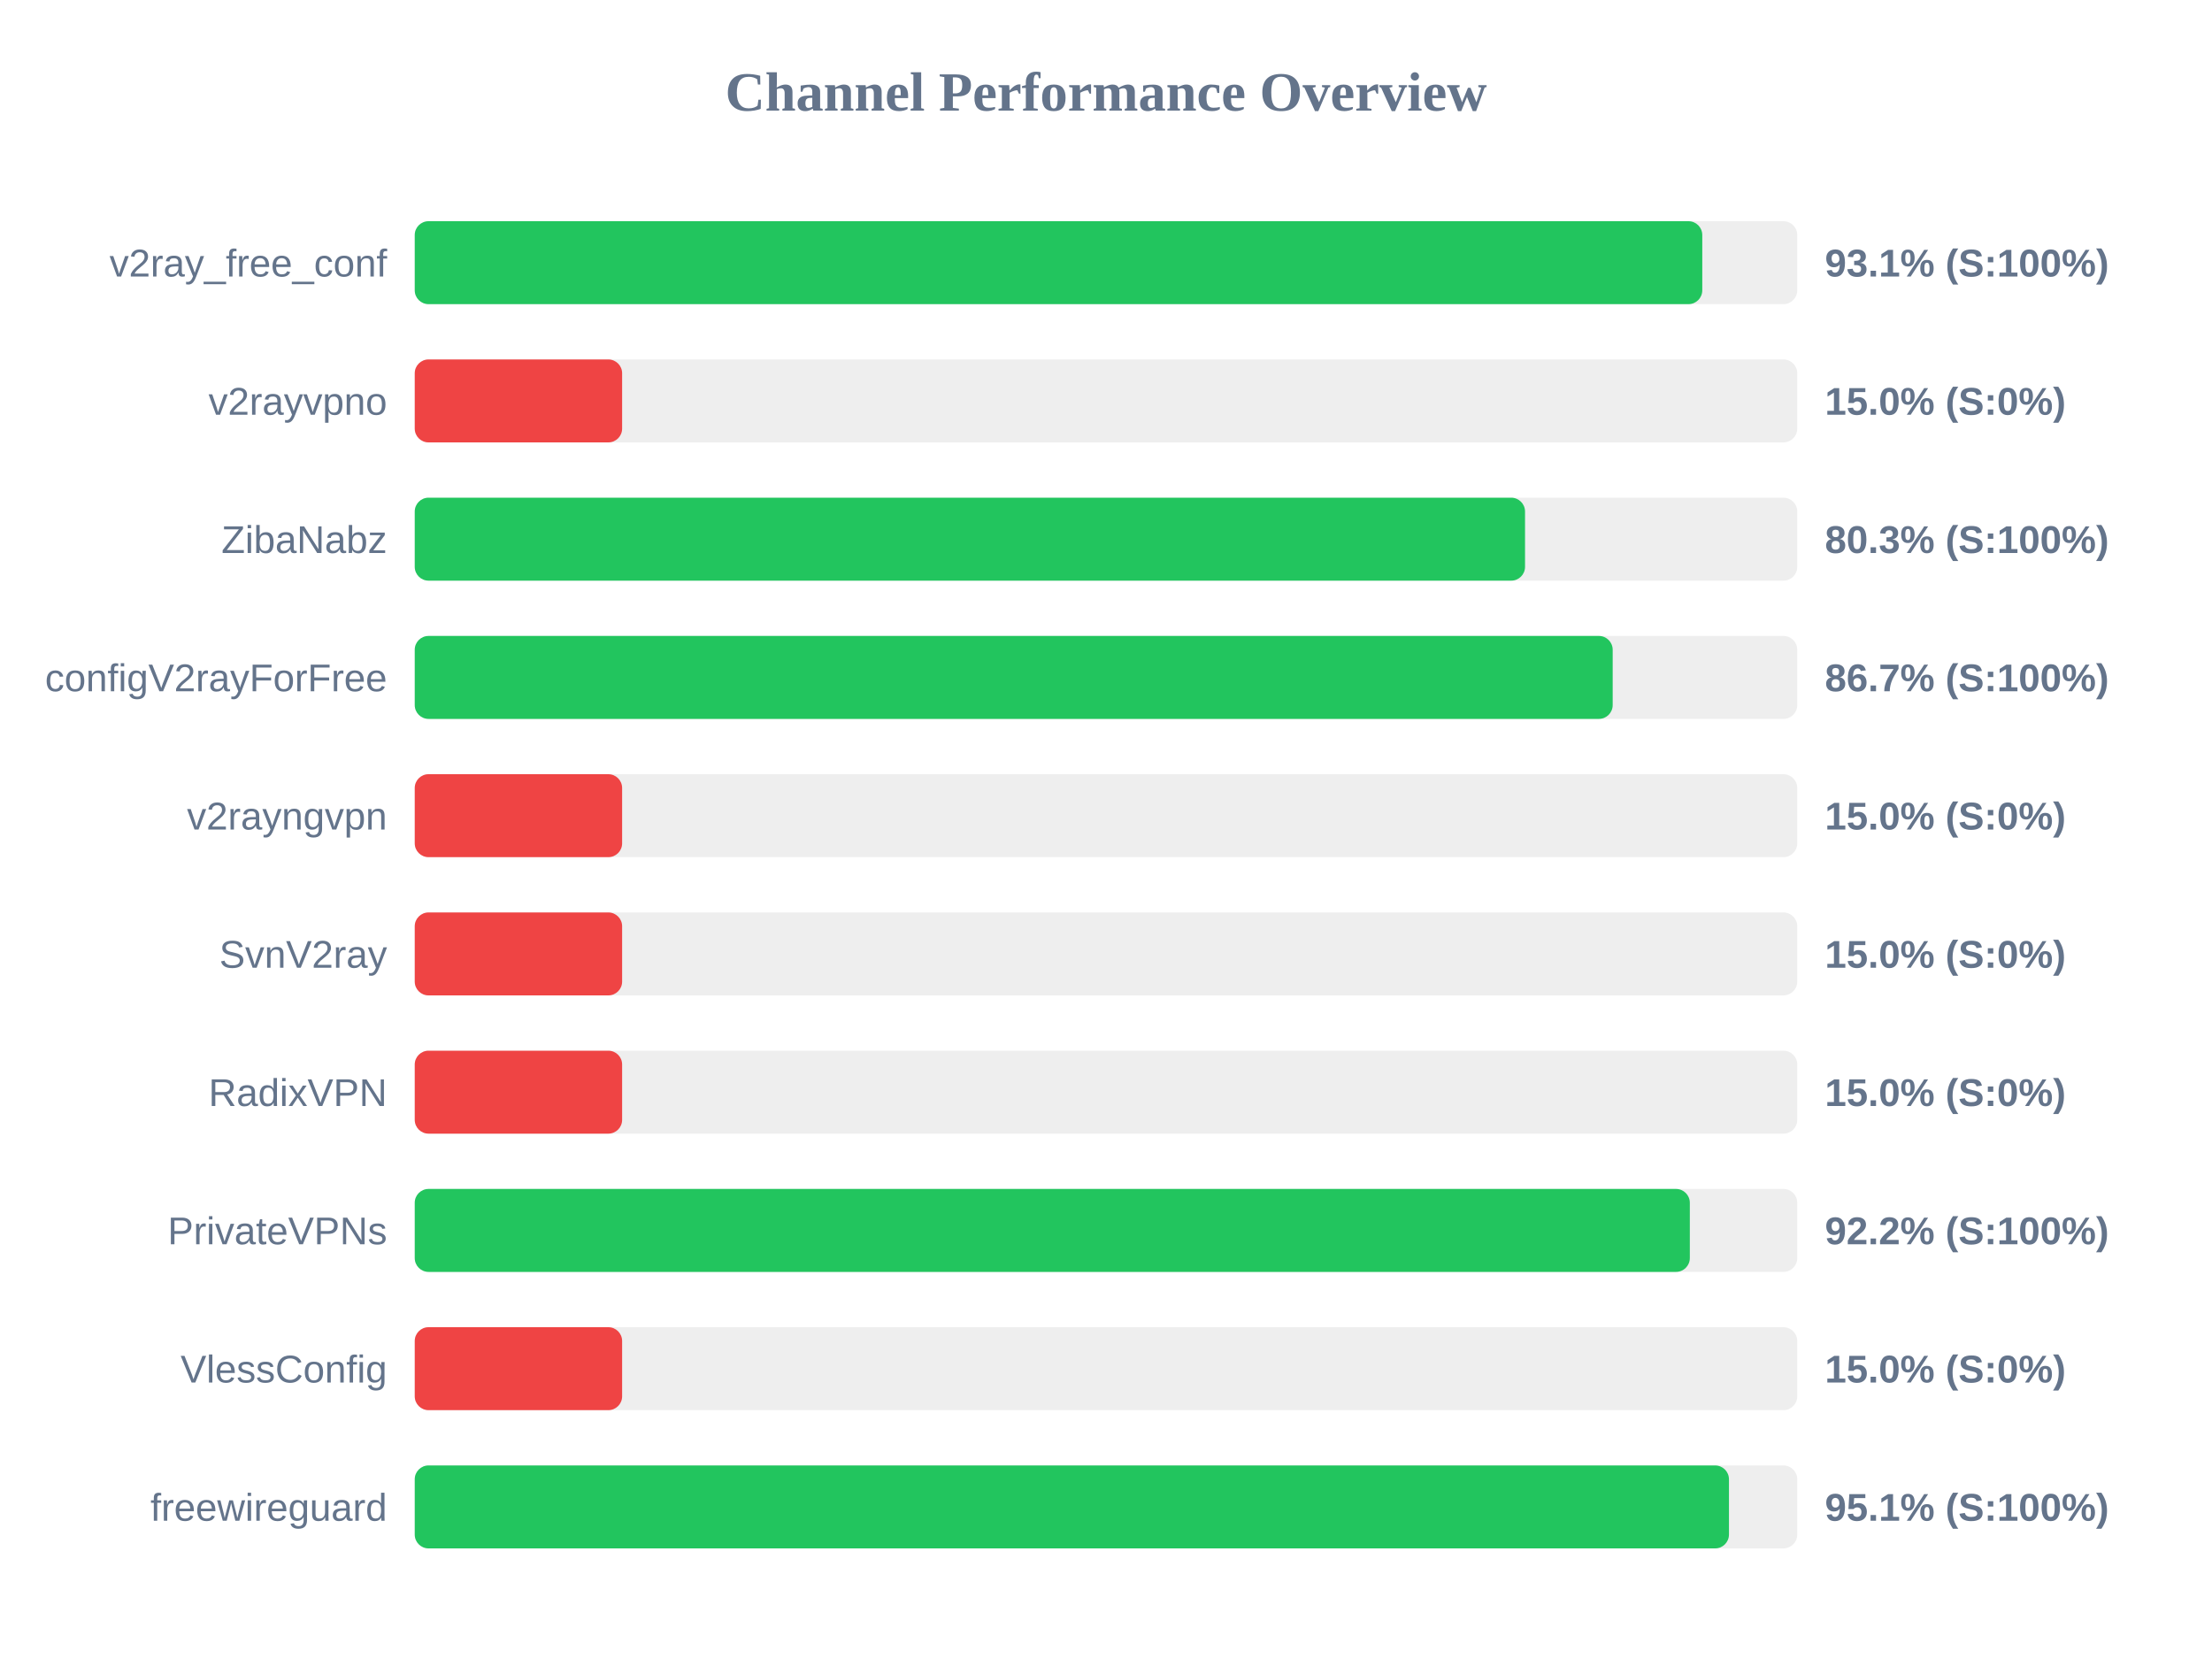
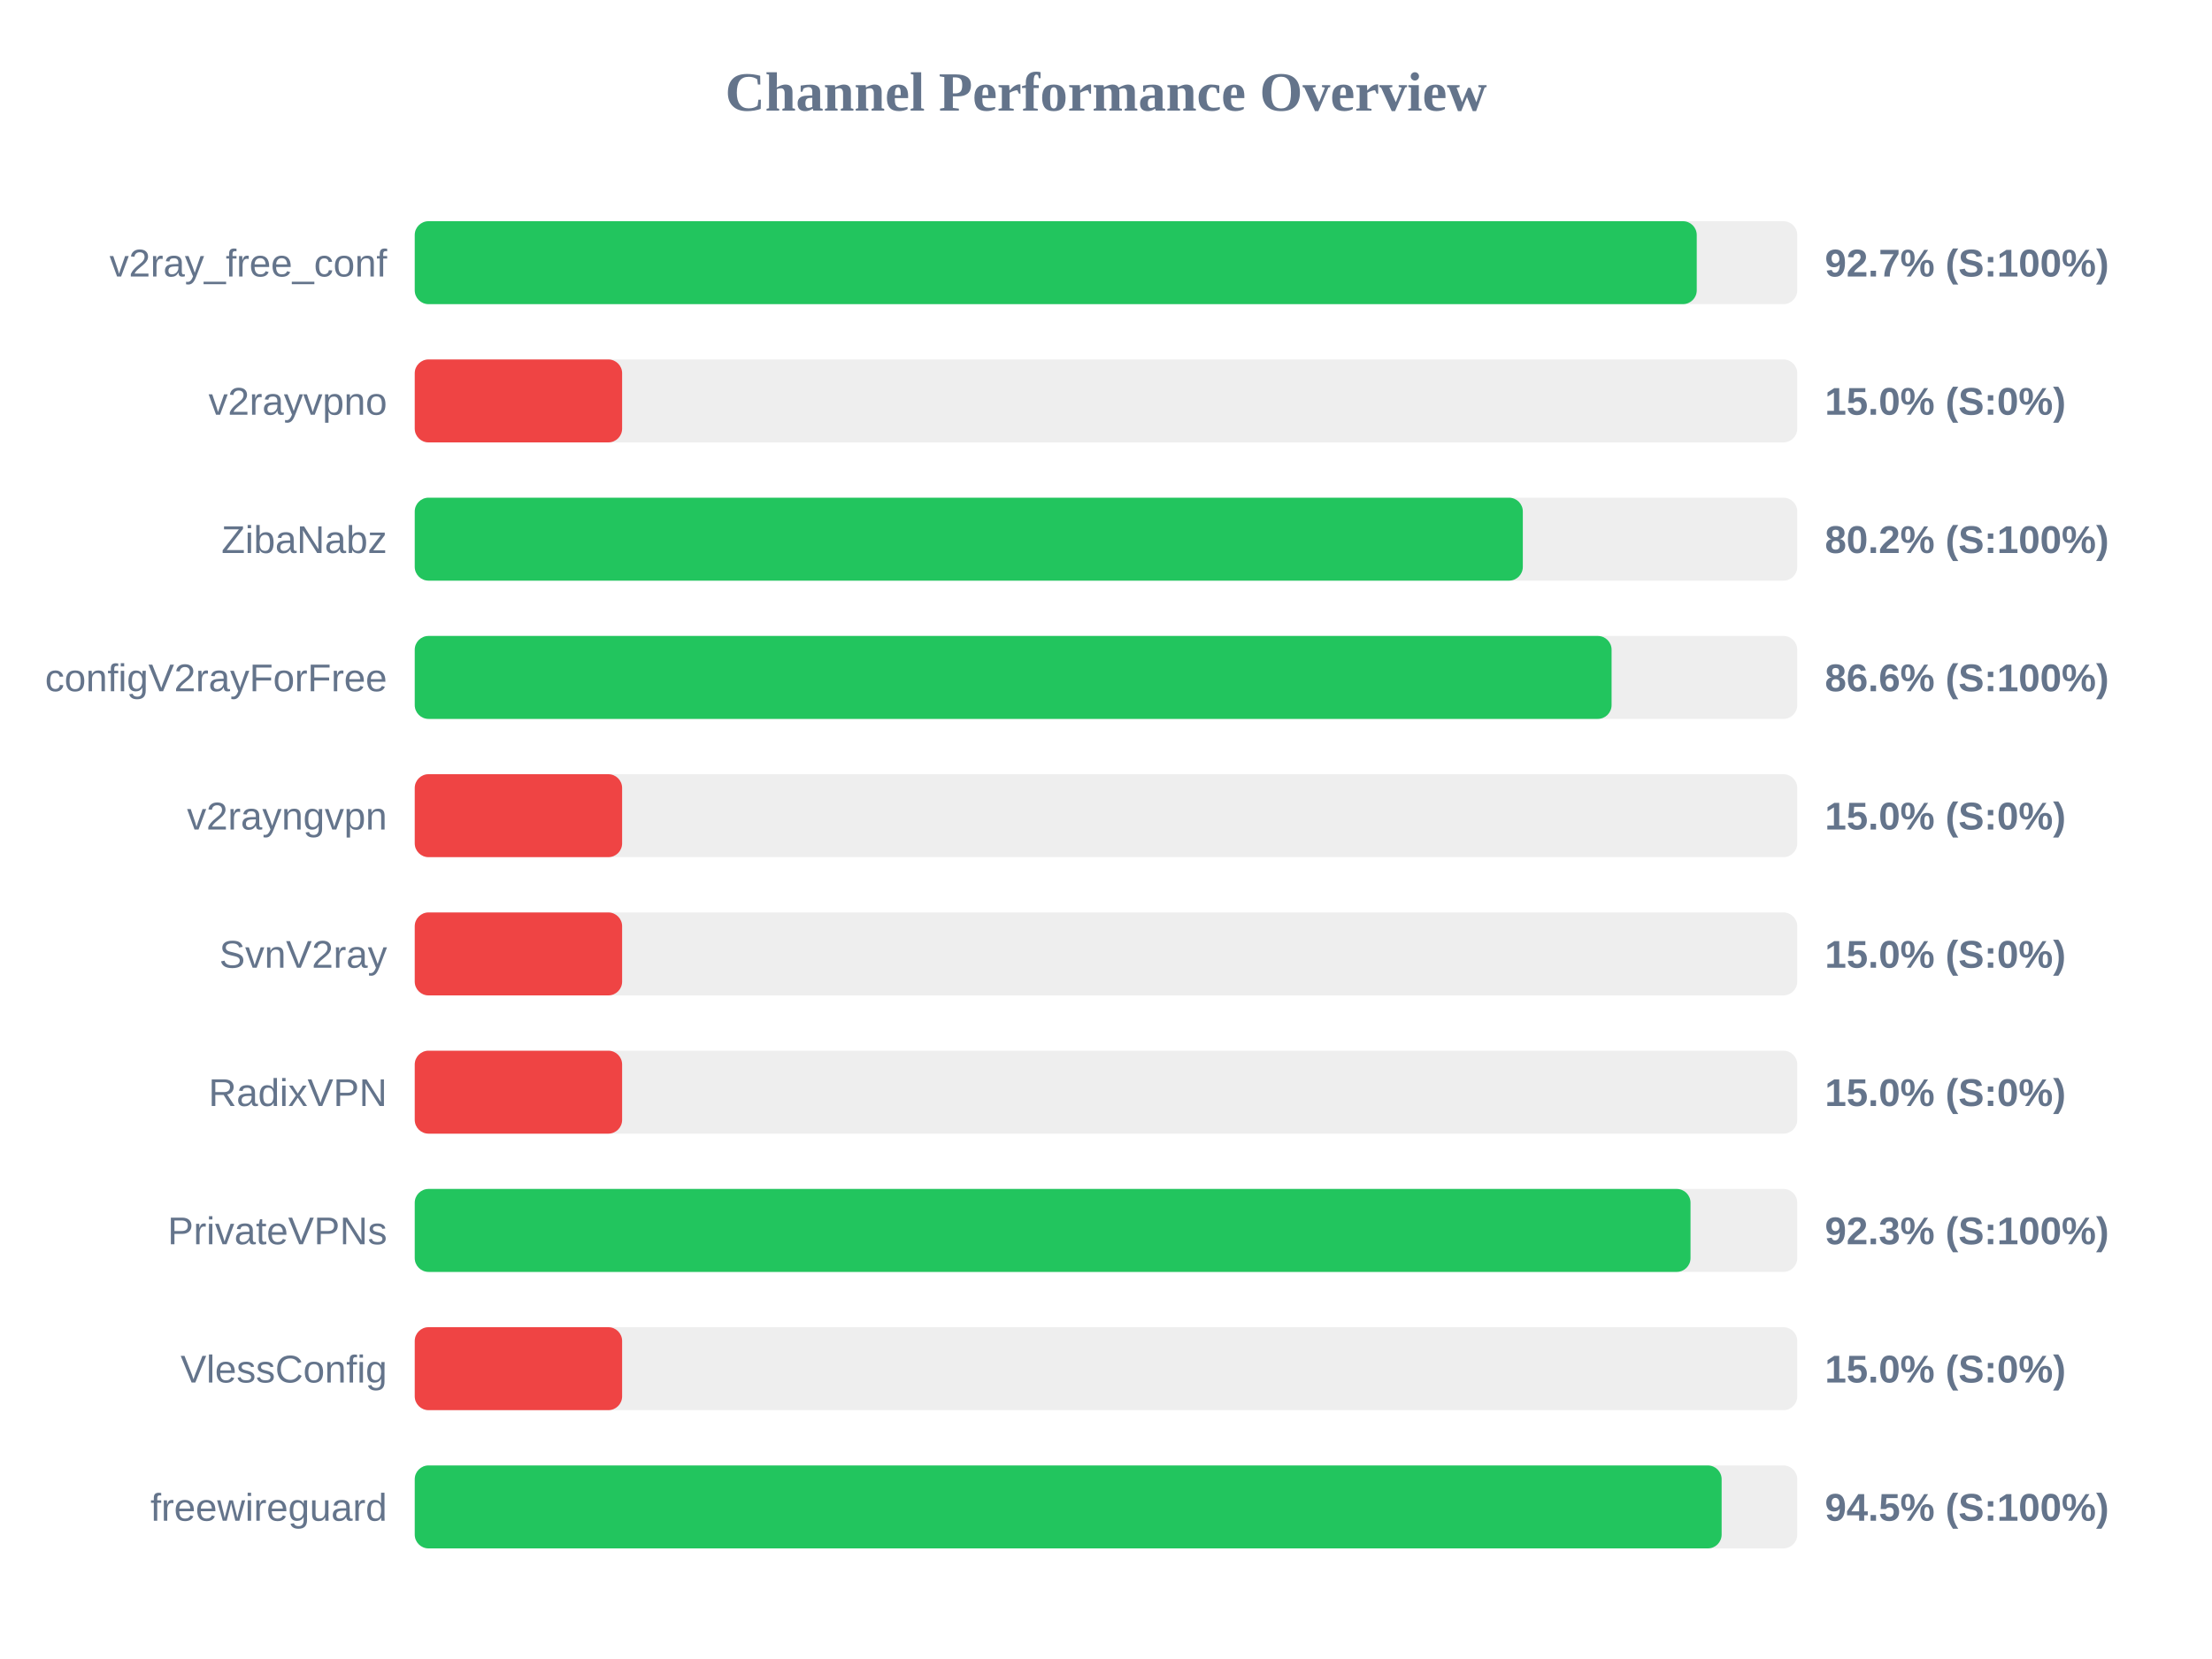
<svg xmlns="http://www.w3.org/2000/svg" width="800" height="600" version="1.1">
  <style>
        .row { font: 14px Arial; fill: #64748b; }
        .score { font: bold 14px Arial; fill: #64748b; }
    </style>
  <text x="400" y="40" text-anchor="middle" font-size="20px" font-weight="bold" fill="#64748b">Channel Performance Overview</text>
  <rect x="150" y="80" width="500" height="30" fill="#eee" rx="5" />
-   <rect x="150" y="80" width="465.65" height="30" fill="#22c55e" rx="5" />
+   <rect x="150" y="80" width="463.65" height="30" fill="#22c55e" rx="5" />
  <text x="140" y="100" text-anchor="end" class="row">v2ray_free_conf</text>
-   <text x="660" y="100" text-anchor="start" class="score">93.1% (S:100%)</text>
+   <text x="660" y="100" text-anchor="start" class="score">92.7% (S:100%)</text>
  <rect x="150" y="130" width="500" height="30" fill="#eee" rx="5" />
  <rect x="150" y="130" width="75.0" height="30" fill="#ef4444" rx="5" />
  <text x="140" y="150" text-anchor="end" class="row">v2rayvpno</text>
  <text x="660" y="150" text-anchor="start" class="score">15.0% (S:0%)</text>
  <rect x="150" y="180" width="500" height="30" fill="#eee" rx="5" />
-   <rect x="150" y="180" width="401.55" height="30" fill="#22c55e" rx="5" />
+   <rect x="150" y="180" width="400.75" height="30" fill="#22c55e" rx="5" />
  <text x="140" y="200" text-anchor="end" class="row">ZibaNabz</text>
-   <text x="660" y="200" text-anchor="start" class="score">80.3% (S:100%)</text>
+   <text x="660" y="200" text-anchor="start" class="score">80.2% (S:100%)</text>
  <rect x="150" y="230" width="500" height="30" fill="#eee" rx="5" />
-   <rect x="150" y="230" width="433.25" height="30" fill="#22c55e" rx="5" />
+   <rect x="150" y="230" width="432.85" height="30" fill="#22c55e" rx="5" />
  <text x="140" y="250" text-anchor="end" class="row">configV2rayForFree</text>
-   <text x="660" y="250" text-anchor="start" class="score">86.7% (S:100%)</text>
+   <text x="660" y="250" text-anchor="start" class="score">86.6% (S:100%)</text>
  <rect x="150" y="280" width="500" height="30" fill="#eee" rx="5" />
  <rect x="150" y="280" width="75.0" height="30" fill="#ef4444" rx="5" />
  <text x="140" y="300" text-anchor="end" class="row">v2rayngvpn</text>
  <text x="660" y="300" text-anchor="start" class="score">15.0% (S:0%)</text>
  <rect x="150" y="330" width="500" height="30" fill="#eee" rx="5" />
  <rect x="150" y="330" width="75.0" height="30" fill="#ef4444" rx="5" />
  <text x="140" y="350" text-anchor="end" class="row">SvnV2ray</text>
  <text x="660" y="350" text-anchor="start" class="score">15.0% (S:0%)</text>
  <rect x="150" y="380" width="500" height="30" fill="#eee" rx="5" />
  <rect x="150" y="380" width="75.0" height="30" fill="#ef4444" rx="5" />
  <text x="140" y="400" text-anchor="end" class="row">RadixVPN</text>
  <text x="660" y="400" text-anchor="start" class="score">15.0% (S:0%)</text>
  <rect x="150" y="430" width="500" height="30" fill="#eee" rx="5" />
-   <rect x="150" y="430" width="461.15" height="30" fill="#22c55e" rx="5" />
+   <rect x="150" y="430" width="461.4" height="30" fill="#22c55e" rx="5" />
  <text x="140" y="450" text-anchor="end" class="row">PrivateVPNs</text>
-   <text x="660" y="450" text-anchor="start" class="score">92.2% (S:100%)</text>
+   <text x="660" y="450" text-anchor="start" class="score">92.3% (S:100%)</text>
  <rect x="150" y="480" width="500" height="30" fill="#eee" rx="5" />
  <rect x="150" y="480" width="75.0" height="30" fill="#ef4444" rx="5" />
  <text x="140" y="500" text-anchor="end" class="row">VlessConfig</text>
  <text x="660" y="500" text-anchor="start" class="score">15.0% (S:0%)</text>
  <rect x="150" y="530" width="500" height="30" fill="#eee" rx="5" />
-   <rect x="150" y="530" width="475.3" height="30" fill="#22c55e" rx="5" />
+   <rect x="150" y="530" width="472.65" height="30" fill="#22c55e" rx="5" />
  <text x="140" y="550" text-anchor="end" class="row">freewireguard</text>
-   <text x="660" y="550" text-anchor="start" class="score">95.1% (S:100%)</text>
+   <text x="660" y="550" text-anchor="start" class="score">94.5% (S:100%)</text>
</svg>
